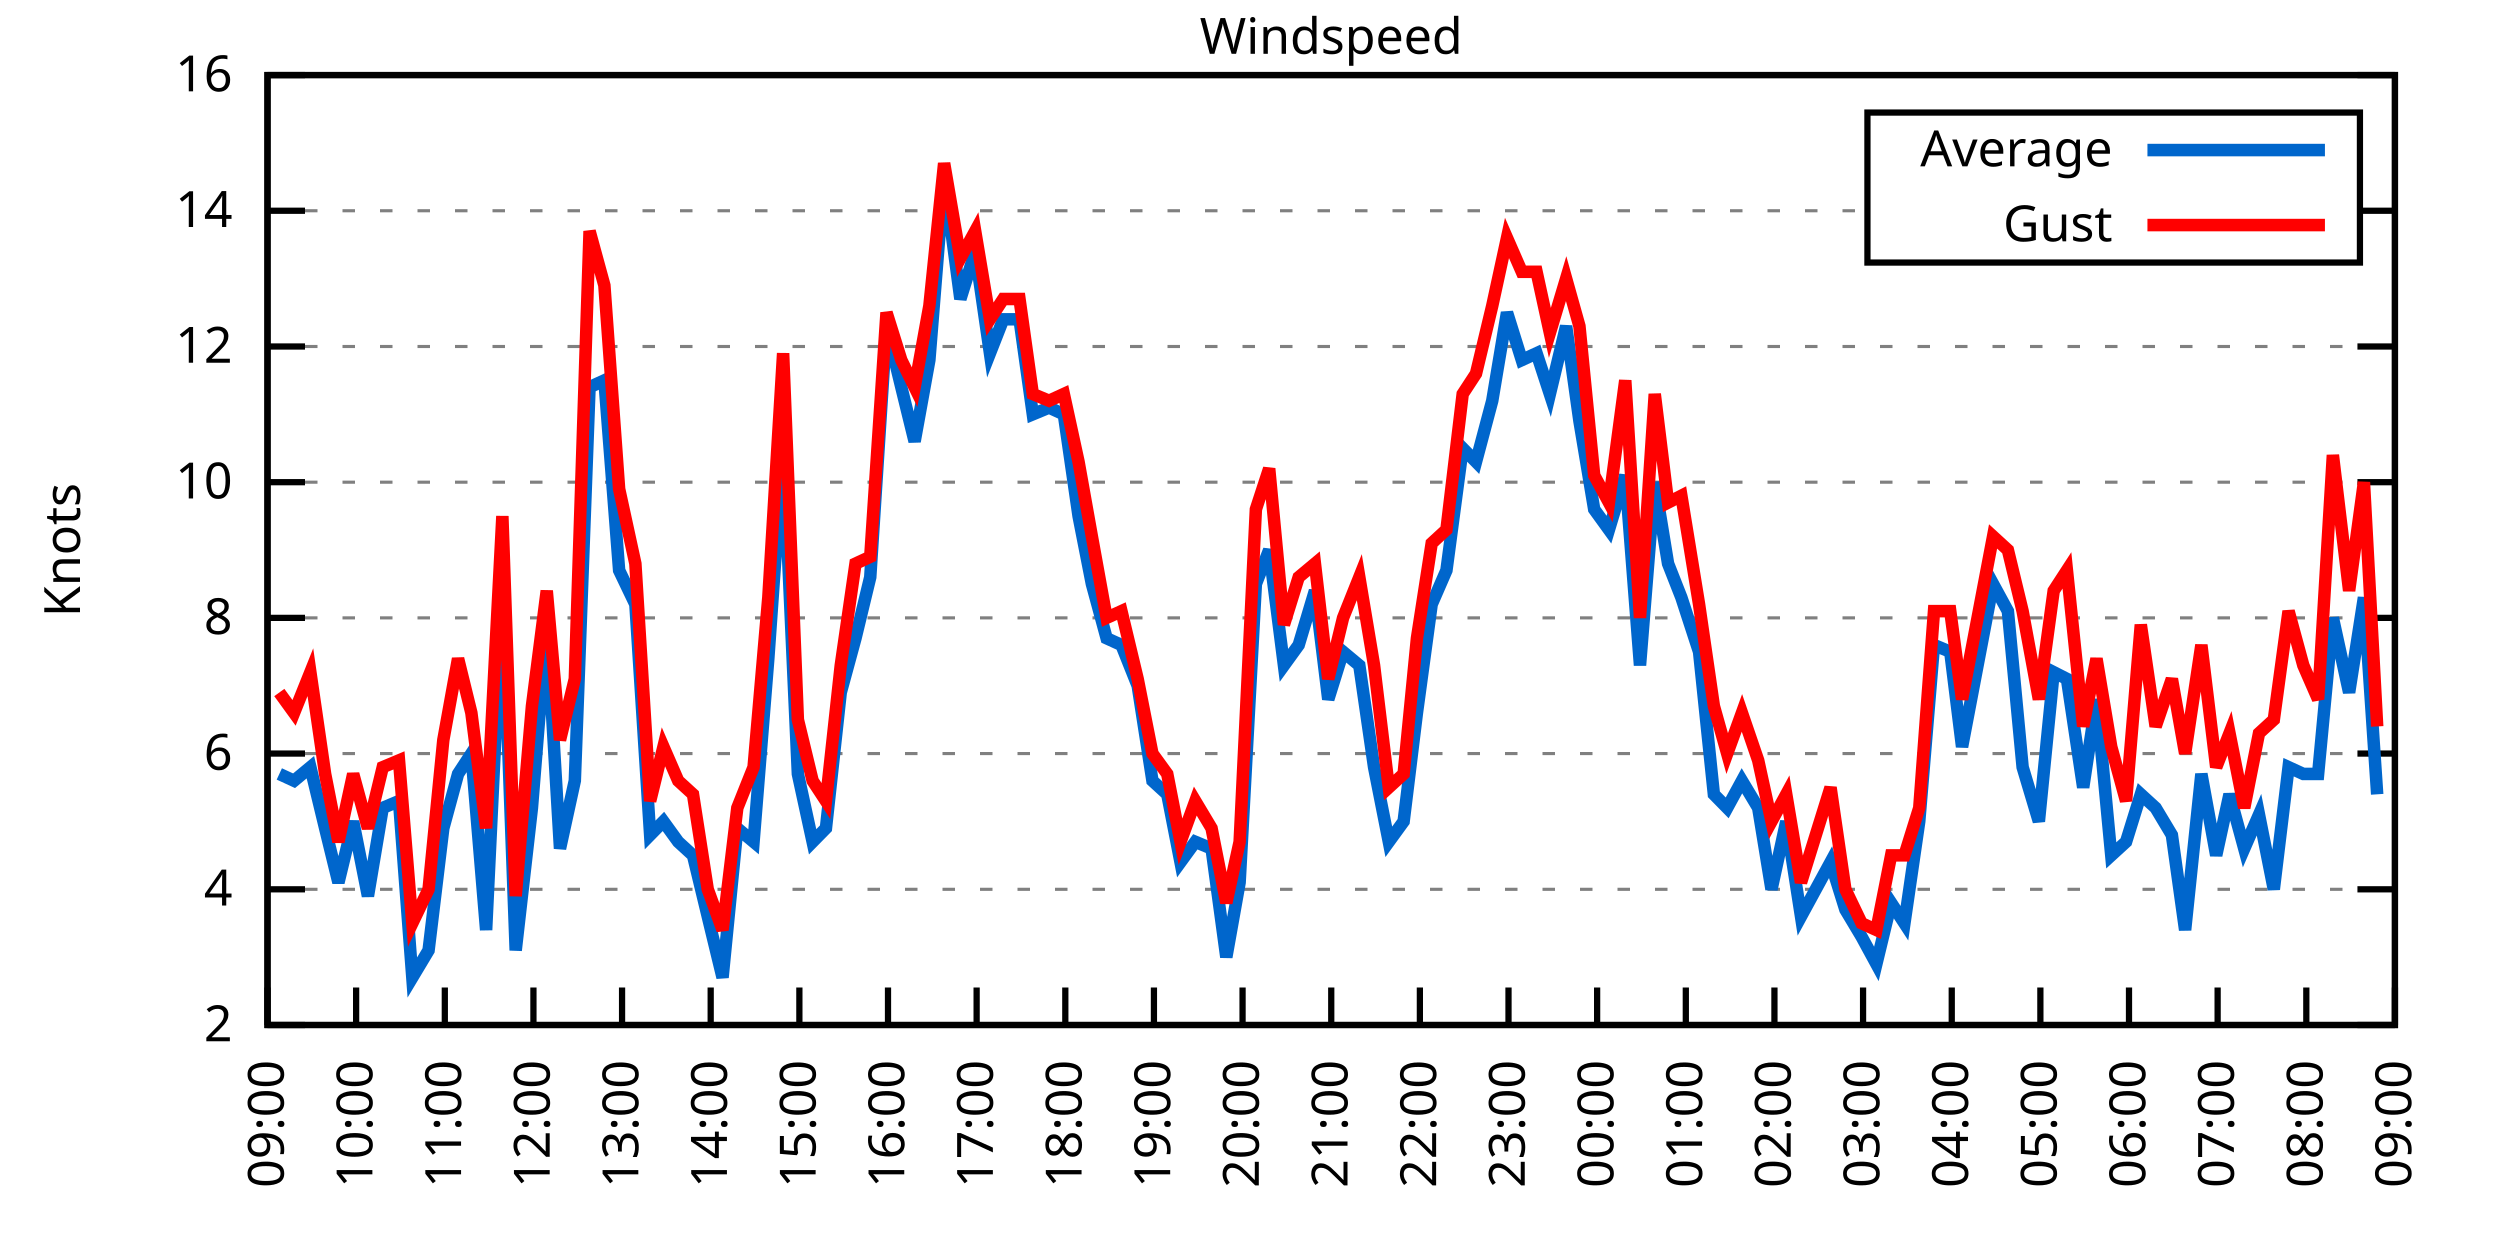
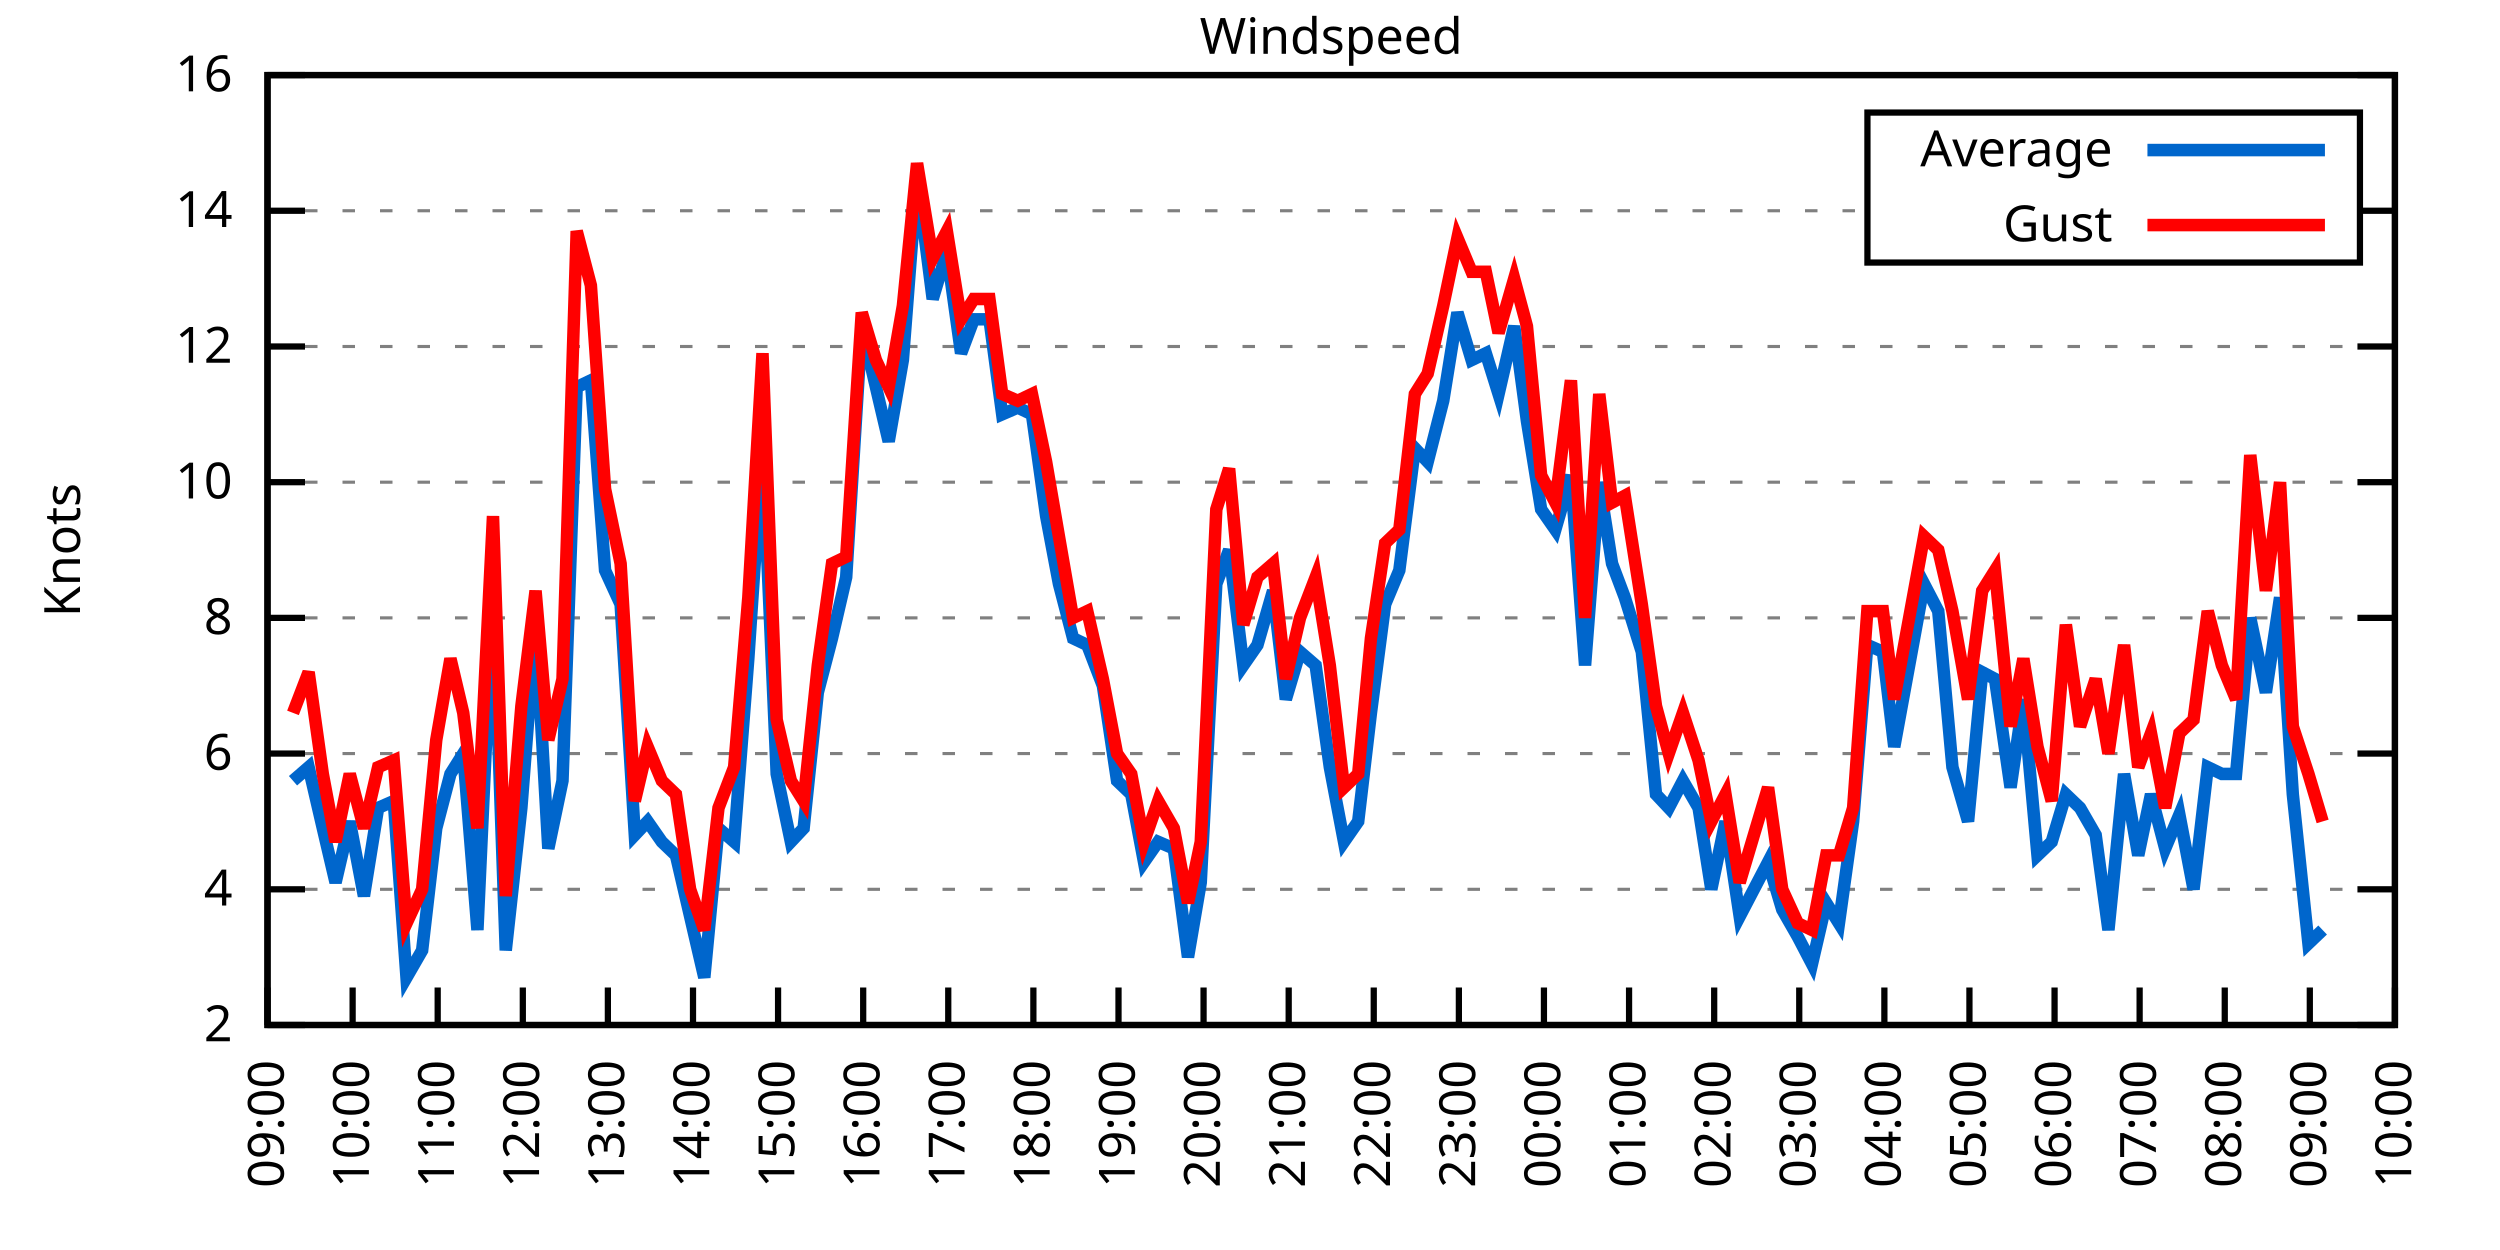
<svg xmlns="http://www.w3.org/2000/svg" xmlns:xlink="http://www.w3.org/1999/xlink" width="400" height="200" viewBox="0 0 400 200">
  <g id="gnuplot_canvas">
    <rect x="0" y="0" width="400" height="200" fill="none" />
    <defs>
      <circle id="gpDot" r="0.5" stroke-width="0.5" stroke="currentColor" />
      <path id="gpPt0" stroke-width="0.333" stroke="currentColor" d="M-1,0 h2 M0,-1 v2" />
      <path id="gpPt1" stroke-width="0.333" stroke="currentColor" d="M-1,-1 L1,1 M1,-1 L-1,1" />
      <path id="gpPt2" stroke-width="0.333" stroke="currentColor" d="M-1,0 L1,0 M0,-1 L0,1 M-1,-1 L1,1 M-1,1 L1,-1" />
      <rect id="gpPt3" stroke-width="0.333" stroke="currentColor" x="-1" y="-1" width="2" height="2" />
      <rect id="gpPt4" stroke-width="0.333" stroke="currentColor" fill="currentColor" x="-1" y="-1" width="2" height="2" />
      <circle id="gpPt5" stroke-width="0.333" stroke="currentColor" cx="0" cy="0" r="1" />
      <use xlink:href="#gpPt5" id="gpPt6" fill="currentColor" stroke="none" />
      <path id="gpPt7" stroke-width="0.333" stroke="currentColor" d="M0,-1.33 L-1.33,0.67 L1.33,0.67 z" />
      <use xlink:href="#gpPt7" id="gpPt8" fill="currentColor" stroke="none" />
      <use xlink:href="#gpPt7" id="gpPt9" stroke="currentColor" transform="rotate(180)" />
      <use xlink:href="#gpPt9" id="gpPt10" fill="currentColor" stroke="none" />
      <use xlink:href="#gpPt3" id="gpPt11" stroke="currentColor" transform="rotate(45)" />
      <use xlink:href="#gpPt11" id="gpPt12" fill="currentColor" stroke="none" />
      <path id="gpPt13" stroke-width="0.333" stroke="currentColor" d="M0,1.330 L1.265,0.411 L0.782,-1.067 L-0.782,-1.076 L-1.265,0.411 z" />
      <use xlink:href="#gpPt13" id="gpPt14" fill="currentColor" stroke="none" />
      <filter id="textbox" filterUnits="objectBoundingBox" x="0" y="0" height="1" width="1">
        <feFlood flood-color="white" flood-opacity="1" result="bgnd" />
        <feComposite in="SourceGraphic" in2="bgnd" operator="atop" />
      </filter>
      <filter id="greybox" filterUnits="objectBoundingBox" x="0" y="0" height="1" width="1">
        <feFlood flood-color="lightgrey" flood-opacity="1" result="grey" />
        <feComposite in="SourceGraphic" in2="grey" operator="atop" />
      </filter>
    </defs>
    <g fill="none" color="white" stroke="currentColor" stroke-width="1.00" stroke-linecap="butt" stroke-linejoin="miter">
</g>
    <g fill="none" color="black" stroke="currentColor" stroke-width="1.00" stroke-linecap="butt" stroke-linejoin="miter">
      <g stroke="none" shape-rendering="crispEdges">
        <polygon fill="rgb(255, 255, 255)" points="42.80,164.00 383.18,164.00 383.18,12.02 42.80,12.02 " />
      </g>
    </g>
    <g fill="none" color="black" stroke="currentColor" stroke-width="1.00" stroke-linecap="butt" stroke-linejoin="miter">
</g>
    <g fill="none" color="black" stroke="black" stroke-width="0.50" stroke-linecap="butt" stroke-linejoin="miter">
</g>
    <g fill="none" color="gray" stroke="currentColor" stroke-width="0.50" stroke-linecap="butt" stroke-linejoin="miter">
      <path stroke="gray" stroke-dasharray="2,4" class="gridline" d="M42.80,164.00 L383.19,164.00  " />
    </g>
    <g fill="none" color="gray" stroke="gray" stroke-width="1.00" stroke-linecap="butt" stroke-linejoin="miter">
</g>
    <g fill="none" color="black" stroke="currentColor" stroke-width="1.00" stroke-linecap="butt" stroke-linejoin="miter">
      <path stroke="black" d="M42.80,164.00 L48.80,164.00 M383.19,164.00 L377.19,164.00  " />
      <g transform="translate(37.20,166.60)" stroke="none" fill="black" font-family="Sans" font-size="8.00" text-anchor="end">
        <text>
          <tspan font-family="Sans"> 2</tspan>
        </text>
      </g>
    </g>
    <g fill="none" color="black" stroke="currentColor" stroke-width="1.00" stroke-linecap="butt" stroke-linejoin="miter">
</g>
    <g fill="none" color="black" stroke="black" stroke-width="0.50" stroke-linecap="butt" stroke-linejoin="miter">
</g>
    <g fill="none" color="gray" stroke="currentColor" stroke-width="0.50" stroke-linecap="butt" stroke-linejoin="miter">
      <path stroke="gray" stroke-dasharray="2,4" class="gridline" d="M42.80,142.29 L383.19,142.29  " />
    </g>
    <g fill="none" color="gray" stroke="gray" stroke-width="1.00" stroke-linecap="butt" stroke-linejoin="miter">
</g>
    <g fill="none" color="black" stroke="currentColor" stroke-width="1.00" stroke-linecap="butt" stroke-linejoin="miter">
      <path stroke="black" d="M42.80,142.29 L48.80,142.29 M383.19,142.29 L377.19,142.29  " />
      <g transform="translate(37.20,144.89)" stroke="none" fill="black" font-family="Sans" font-size="8.00" text-anchor="end">
        <text>
          <tspan font-family="Sans"> 4</tspan>
        </text>
      </g>
    </g>
    <g fill="none" color="black" stroke="currentColor" stroke-width="1.00" stroke-linecap="butt" stroke-linejoin="miter">
</g>
    <g fill="none" color="black" stroke="black" stroke-width="0.50" stroke-linecap="butt" stroke-linejoin="miter">
</g>
    <g fill="none" color="gray" stroke="currentColor" stroke-width="0.50" stroke-linecap="butt" stroke-linejoin="miter">
      <path stroke="gray" stroke-dasharray="2,4" class="gridline" d="M42.80,120.57 L383.19,120.57  " />
    </g>
    <g fill="none" color="gray" stroke="gray" stroke-width="1.00" stroke-linecap="butt" stroke-linejoin="miter">
</g>
    <g fill="none" color="black" stroke="currentColor" stroke-width="1.00" stroke-linecap="butt" stroke-linejoin="miter">
      <path stroke="black" d="M42.80,120.57 L48.80,120.57 M383.19,120.57 L377.19,120.57  " />
      <g transform="translate(37.20,123.17)" stroke="none" fill="black" font-family="Sans" font-size="8.00" text-anchor="end">
        <text>
          <tspan font-family="Sans"> 6</tspan>
        </text>
      </g>
    </g>
    <g fill="none" color="black" stroke="currentColor" stroke-width="1.00" stroke-linecap="butt" stroke-linejoin="miter">
</g>
    <g fill="none" color="black" stroke="black" stroke-width="0.50" stroke-linecap="butt" stroke-linejoin="miter">
</g>
    <g fill="none" color="gray" stroke="currentColor" stroke-width="0.50" stroke-linecap="butt" stroke-linejoin="miter">
      <path stroke="gray" stroke-dasharray="2,4" class="gridline" d="M42.80,98.86 L383.19,98.86  " />
    </g>
    <g fill="none" color="gray" stroke="gray" stroke-width="1.00" stroke-linecap="butt" stroke-linejoin="miter">
</g>
    <g fill="none" color="black" stroke="currentColor" stroke-width="1.00" stroke-linecap="butt" stroke-linejoin="miter">
      <path stroke="black" d="M42.80,98.86 L48.80,98.86 M383.19,98.86 L377.19,98.86  " />
      <g transform="translate(37.20,101.46)" stroke="none" fill="black" font-family="Sans" font-size="8.00" text-anchor="end">
        <text>
          <tspan font-family="Sans"> 8</tspan>
        </text>
      </g>
    </g>
    <g fill="none" color="black" stroke="currentColor" stroke-width="1.00" stroke-linecap="butt" stroke-linejoin="miter">
</g>
    <g fill="none" color="black" stroke="black" stroke-width="0.50" stroke-linecap="butt" stroke-linejoin="miter">
</g>
    <g fill="none" color="gray" stroke="currentColor" stroke-width="0.50" stroke-linecap="butt" stroke-linejoin="miter">
      <path stroke="gray" stroke-dasharray="2,4" class="gridline" d="M42.80,77.15 L383.19,77.15  " />
    </g>
    <g fill="none" color="gray" stroke="gray" stroke-width="1.00" stroke-linecap="butt" stroke-linejoin="miter">
</g>
    <g fill="none" color="black" stroke="currentColor" stroke-width="1.00" stroke-linecap="butt" stroke-linejoin="miter">
      <path stroke="black" d="M42.80,77.15 L48.80,77.15 M383.19,77.15 L377.19,77.15  " />
      <g transform="translate(37.20,79.75)" stroke="none" fill="black" font-family="Sans" font-size="8.00" text-anchor="end">
        <text>
          <tspan font-family="Sans"> 10</tspan>
        </text>
      </g>
    </g>
    <g fill="none" color="black" stroke="currentColor" stroke-width="1.00" stroke-linecap="butt" stroke-linejoin="miter">
</g>
    <g fill="none" color="black" stroke="black" stroke-width="0.50" stroke-linecap="butt" stroke-linejoin="miter">
</g>
    <g fill="none" color="gray" stroke="currentColor" stroke-width="0.50" stroke-linecap="butt" stroke-linejoin="miter">
      <path stroke="gray" stroke-dasharray="2,4" class="gridline" d="M42.80,55.44 L383.19,55.44  " />
    </g>
    <g fill="none" color="gray" stroke="gray" stroke-width="1.00" stroke-linecap="butt" stroke-linejoin="miter">
</g>
    <g fill="none" color="black" stroke="currentColor" stroke-width="1.00" stroke-linecap="butt" stroke-linejoin="miter">
      <path stroke="black" d="M42.80,55.44 L48.80,55.44 M383.19,55.44 L377.19,55.44  " />
      <g transform="translate(37.20,58.04)" stroke="none" fill="black" font-family="Sans" font-size="8.00" text-anchor="end">
        <text>
          <tspan font-family="Sans"> 12</tspan>
        </text>
      </g>
    </g>
    <g fill="none" color="black" stroke="currentColor" stroke-width="1.00" stroke-linecap="butt" stroke-linejoin="miter">
</g>
    <g fill="none" color="black" stroke="black" stroke-width="0.50" stroke-linecap="butt" stroke-linejoin="miter">
</g>
    <g fill="none" color="gray" stroke="currentColor" stroke-width="0.50" stroke-linecap="butt" stroke-linejoin="miter">
      <path stroke="gray" stroke-dasharray="2,4" class="gridline" d="M42.80,33.72 L298.79,33.72 M377.59,33.72 L383.19,33.72  " />
    </g>
    <g fill="none" color="gray" stroke="gray" stroke-width="1.00" stroke-linecap="butt" stroke-linejoin="miter">
</g>
    <g fill="none" color="black" stroke="currentColor" stroke-width="1.00" stroke-linecap="butt" stroke-linejoin="miter">
      <path stroke="black" d="M42.80,33.72 L48.80,33.72 M383.19,33.72 L377.19,33.72  " />
      <g transform="translate(37.20,36.32)" stroke="none" fill="black" font-family="Sans" font-size="8.00" text-anchor="end">
        <text>
          <tspan font-family="Sans"> 14</tspan>
        </text>
      </g>
    </g>
    <g fill="none" color="black" stroke="currentColor" stroke-width="1.00" stroke-linecap="butt" stroke-linejoin="miter">
</g>
    <g fill="none" color="black" stroke="black" stroke-width="0.50" stroke-linecap="butt" stroke-linejoin="miter">
</g>
    <g fill="none" color="gray" stroke="currentColor" stroke-width="0.50" stroke-linecap="butt" stroke-linejoin="miter">
      <path stroke="gray" stroke-dasharray="2,4" class="gridline" d="M42.80,12.01 L383.19,12.01  " />
    </g>
    <g fill="none" color="gray" stroke="gray" stroke-width="1.00" stroke-linecap="butt" stroke-linejoin="miter">
</g>
    <g fill="none" color="black" stroke="currentColor" stroke-width="1.00" stroke-linecap="butt" stroke-linejoin="miter">
      <path stroke="black" d="M42.80,12.01 L48.80,12.01 M383.19,12.01 L377.19,12.01  " />
      <g transform="translate(37.20,14.61)" stroke="none" fill="black" font-family="Sans" font-size="8.00" text-anchor="end">
        <text>
          <tspan font-family="Sans"> 16</tspan>
        </text>
      </g>
    </g>
    <g fill="none" color="black" stroke="currentColor" stroke-width="1.00" stroke-linecap="butt" stroke-linejoin="miter">
      <path stroke="black" d="M42.80,164.00 L42.80,158.00  " />
      <g transform="translate(45.40,169.60) rotate(270.00)" stroke="none" fill="black" font-family="Sans" font-size="8.00" text-anchor="end">
        <text>
          <tspan font-family="Sans">09:00</tspan>
        </text>
      </g>
    </g>
    <g fill="none" color="black" stroke="currentColor" stroke-width="1.00" stroke-linecap="butt" stroke-linejoin="miter">
-       <path stroke="black" d="M56.98,164.00 L56.98,158.00  " />
-       <g transform="translate(59.58,169.60) rotate(270.00)" stroke="none" fill="black" font-family="Sans" font-size="8.00" text-anchor="end">
+       <path stroke="black" d="M56.42,164.00 L56.42,158.00  " />
+       <g transform="translate(59.02,169.60) rotate(270.00)" stroke="none" fill="black" font-family="Sans" font-size="8.00" text-anchor="end">
        <text>
          <tspan font-family="Sans">10:00</tspan>
        </text>
      </g>
    </g>
    <g fill="none" color="black" stroke="currentColor" stroke-width="1.00" stroke-linecap="butt" stroke-linejoin="miter">
-       <path stroke="black" d="M71.17,164.00 L71.17,158.00  " />
-       <g transform="translate(73.77,169.60) rotate(270.00)" stroke="none" fill="black" font-family="Sans" font-size="8.00" text-anchor="end">
+       <path stroke="black" d="M70.03,164.00 L70.03,158.00  " />
+       <g transform="translate(72.63,169.60) rotate(270.00)" stroke="none" fill="black" font-family="Sans" font-size="8.00" text-anchor="end">
        <text>
          <tspan font-family="Sans">11:00</tspan>
        </text>
      </g>
    </g>
    <g fill="none" color="black" stroke="currentColor" stroke-width="1.00" stroke-linecap="butt" stroke-linejoin="miter">
-       <path stroke="black" d="M85.35,164.00 L85.35,158.00  " />
-       <g transform="translate(87.95,169.60) rotate(270.00)" stroke="none" fill="black" font-family="Sans" font-size="8.00" text-anchor="end">
+       <path stroke="black" d="M83.65,164.00 L83.65,158.00  " />
+       <g transform="translate(86.25,169.60) rotate(270.00)" stroke="none" fill="black" font-family="Sans" font-size="8.00" text-anchor="end">
        <text>
          <tspan font-family="Sans">12:00</tspan>
        </text>
      </g>
    </g>
    <g fill="none" color="black" stroke="currentColor" stroke-width="1.00" stroke-linecap="butt" stroke-linejoin="miter">
-       <path stroke="black" d="M99.53,164.00 L99.53,158.00  " />
-       <g transform="translate(102.13,169.60) rotate(270.00)" stroke="none" fill="black" font-family="Sans" font-size="8.00" text-anchor="end">
+       <path stroke="black" d="M97.26,164.00 L97.26,158.00  " />
+       <g transform="translate(99.86,169.60) rotate(270.00)" stroke="none" fill="black" font-family="Sans" font-size="8.00" text-anchor="end">
        <text>
          <tspan font-family="Sans">13:00</tspan>
        </text>
      </g>
    </g>
    <g fill="none" color="black" stroke="currentColor" stroke-width="1.00" stroke-linecap="butt" stroke-linejoin="miter">
-       <path stroke="black" d="M113.71,164.00 L113.71,158.00  " />
-       <g transform="translate(116.31,169.60) rotate(270.00)" stroke="none" fill="black" font-family="Sans" font-size="8.00" text-anchor="end">
+       <path stroke="black" d="M110.88,164.00 L110.88,158.00  " />
+       <g transform="translate(113.48,169.60) rotate(270.00)" stroke="none" fill="black" font-family="Sans" font-size="8.00" text-anchor="end">
        <text>
          <tspan font-family="Sans">14:00</tspan>
        </text>
      </g>
    </g>
    <g fill="none" color="black" stroke="currentColor" stroke-width="1.00" stroke-linecap="butt" stroke-linejoin="miter">
-       <path stroke="black" d="M127.90,164.00 L127.90,158.00  " />
-       <g transform="translate(130.50,169.60) rotate(270.00)" stroke="none" fill="black" font-family="Sans" font-size="8.00" text-anchor="end">
+       <path stroke="black" d="M124.49,164.00 L124.49,158.00  " />
+       <g transform="translate(127.09,169.60) rotate(270.00)" stroke="none" fill="black" font-family="Sans" font-size="8.00" text-anchor="end">
        <text>
          <tspan font-family="Sans">15:00</tspan>
        </text>
      </g>
    </g>
    <g fill="none" color="black" stroke="currentColor" stroke-width="1.00" stroke-linecap="butt" stroke-linejoin="miter">
-       <path stroke="black" d="M142.08,164.00 L142.08,158.00  " />
-       <g transform="translate(144.68,169.60) rotate(270.00)" stroke="none" fill="black" font-family="Sans" font-size="8.00" text-anchor="end">
+       <path stroke="black" d="M138.11,164.00 L138.11,158.00  " />
+       <g transform="translate(140.71,169.60) rotate(270.00)" stroke="none" fill="black" font-family="Sans" font-size="8.00" text-anchor="end">
        <text>
          <tspan font-family="Sans">16:00</tspan>
        </text>
      </g>
    </g>
    <g fill="none" color="black" stroke="currentColor" stroke-width="1.00" stroke-linecap="butt" stroke-linejoin="miter">
-       <path stroke="black" d="M156.26,164.00 L156.26,158.00  " />
-       <g transform="translate(158.86,169.60) rotate(270.00)" stroke="none" fill="black" font-family="Sans" font-size="8.00" text-anchor="end">
+       <path stroke="black" d="M151.72,164.00 L151.72,158.00  " />
+       <g transform="translate(154.32,169.60) rotate(270.00)" stroke="none" fill="black" font-family="Sans" font-size="8.00" text-anchor="end">
        <text>
          <tspan font-family="Sans">17:00</tspan>
        </text>
      </g>
    </g>
    <g fill="none" color="black" stroke="currentColor" stroke-width="1.00" stroke-linecap="butt" stroke-linejoin="miter">
-       <path stroke="black" d="M170.45,164.00 L170.45,158.00  " />
-       <g transform="translate(173.05,169.60) rotate(270.00)" stroke="none" fill="black" font-family="Sans" font-size="8.00" text-anchor="end">
+       <path stroke="black" d="M165.34,164.00 L165.34,158.00  " />
+       <g transform="translate(167.94,169.60) rotate(270.00)" stroke="none" fill="black" font-family="Sans" font-size="8.00" text-anchor="end">
        <text>
          <tspan font-family="Sans">18:00</tspan>
        </text>
      </g>
    </g>
    <g fill="none" color="black" stroke="currentColor" stroke-width="1.00" stroke-linecap="butt" stroke-linejoin="miter">
-       <path stroke="black" d="M184.63,164.00 L184.63,158.00  " />
-       <g transform="translate(187.23,169.60) rotate(270.00)" stroke="none" fill="black" font-family="Sans" font-size="8.00" text-anchor="end">
+       <path stroke="black" d="M178.96,164.00 L178.96,158.00  " />
+       <g transform="translate(181.56,169.60) rotate(270.00)" stroke="none" fill="black" font-family="Sans" font-size="8.00" text-anchor="end">
        <text>
          <tspan font-family="Sans">19:00</tspan>
        </text>
      </g>
    </g>
    <g fill="none" color="black" stroke="currentColor" stroke-width="1.00" stroke-linecap="butt" stroke-linejoin="miter">
-       <path stroke="black" d="M198.81,164.00 L198.81,158.00  " />
-       <g transform="translate(201.41,169.60) rotate(270.00)" stroke="none" fill="black" font-family="Sans" font-size="8.00" text-anchor="end">
+       <path stroke="black" d="M192.57,164.00 L192.57,158.00  " />
+       <g transform="translate(195.17,169.60) rotate(270.00)" stroke="none" fill="black" font-family="Sans" font-size="8.00" text-anchor="end">
        <text>
          <tspan font-family="Sans">20:00</tspan>
        </text>
      </g>
    </g>
    <g fill="none" color="black" stroke="currentColor" stroke-width="1.00" stroke-linecap="butt" stroke-linejoin="miter">
-       <path stroke="black" d="M213.00,164.00 L213.00,158.00  " />
-       <g transform="translate(215.60,169.60) rotate(270.00)" stroke="none" fill="black" font-family="Sans" font-size="8.00" text-anchor="end">
+       <path stroke="black" d="M206.19,164.00 L206.19,158.00  " />
+       <g transform="translate(208.79,169.60) rotate(270.00)" stroke="none" fill="black" font-family="Sans" font-size="8.00" text-anchor="end">
        <text>
          <tspan font-family="Sans">21:00</tspan>
        </text>
      </g>
    </g>
    <g fill="none" color="black" stroke="currentColor" stroke-width="1.00" stroke-linecap="butt" stroke-linejoin="miter">
-       <path stroke="black" d="M227.18,164.00 L227.18,158.00  " />
-       <g transform="translate(229.78,169.60) rotate(270.00)" stroke="none" fill="black" font-family="Sans" font-size="8.00" text-anchor="end">
+       <path stroke="black" d="M219.80,164.00 L219.80,158.00  " />
+       <g transform="translate(222.40,169.60) rotate(270.00)" stroke="none" fill="black" font-family="Sans" font-size="8.00" text-anchor="end">
        <text>
          <tspan font-family="Sans">22:00</tspan>
        </text>
      </g>
    </g>
    <g fill="none" color="black" stroke="currentColor" stroke-width="1.00" stroke-linecap="butt" stroke-linejoin="miter">
-       <path stroke="black" d="M241.36,164.00 L241.36,158.00  " />
-       <g transform="translate(243.96,169.60) rotate(270.00)" stroke="none" fill="black" font-family="Sans" font-size="8.00" text-anchor="end">
+       <path stroke="black" d="M233.42,164.00 L233.42,158.00  " />
+       <g transform="translate(236.02,169.60) rotate(270.00)" stroke="none" fill="black" font-family="Sans" font-size="8.00" text-anchor="end">
        <text>
          <tspan font-family="Sans">23:00</tspan>
        </text>
      </g>
    </g>
    <g fill="none" color="black" stroke="currentColor" stroke-width="1.00" stroke-linecap="butt" stroke-linejoin="miter">
-       <path stroke="black" d="M255.54,164.00 L255.54,158.00  " />
-       <g transform="translate(258.14,169.60) rotate(270.00)" stroke="none" fill="black" font-family="Sans" font-size="8.00" text-anchor="end">
+       <path stroke="black" d="M247.03,164.00 L247.03,158.00  " />
+       <g transform="translate(249.63,169.60) rotate(270.00)" stroke="none" fill="black" font-family="Sans" font-size="8.00" text-anchor="end">
        <text>
          <tspan font-family="Sans">00:00</tspan>
        </text>
      </g>
    </g>
    <g fill="none" color="black" stroke="currentColor" stroke-width="1.00" stroke-linecap="butt" stroke-linejoin="miter">
-       <path stroke="black" d="M269.73,164.00 L269.73,158.00  " />
-       <g transform="translate(272.33,169.60) rotate(270.00)" stroke="none" fill="black" font-family="Sans" font-size="8.00" text-anchor="end">
+       <path stroke="black" d="M260.65,164.00 L260.65,158.00  " />
+       <g transform="translate(263.25,169.60) rotate(270.00)" stroke="none" fill="black" font-family="Sans" font-size="8.00" text-anchor="end">
        <text>
          <tspan font-family="Sans">01:00</tspan>
        </text>
      </g>
    </g>
    <g fill="none" color="black" stroke="currentColor" stroke-width="1.00" stroke-linecap="butt" stroke-linejoin="miter">
-       <path stroke="black" d="M283.91,164.00 L283.91,158.00  " />
-       <g transform="translate(286.51,169.60) rotate(270.00)" stroke="none" fill="black" font-family="Sans" font-size="8.00" text-anchor="end">
+       <path stroke="black" d="M274.27,164.00 L274.27,158.00  " />
+       <g transform="translate(276.87,169.60) rotate(270.00)" stroke="none" fill="black" font-family="Sans" font-size="8.00" text-anchor="end">
        <text>
          <tspan font-family="Sans">02:00</tspan>
        </text>
      </g>
    </g>
    <g fill="none" color="black" stroke="currentColor" stroke-width="1.00" stroke-linecap="butt" stroke-linejoin="miter">
-       <path stroke="black" d="M298.09,164.00 L298.09,158.00  " />
-       <g transform="translate(300.69,169.60) rotate(270.00)" stroke="none" fill="black" font-family="Sans" font-size="8.00" text-anchor="end">
+       <path stroke="black" d="M287.88,164.00 L287.88,158.00  " />
+       <g transform="translate(290.48,169.60) rotate(270.00)" stroke="none" fill="black" font-family="Sans" font-size="8.00" text-anchor="end">
        <text>
          <tspan font-family="Sans">03:00</tspan>
        </text>
      </g>
    </g>
    <g fill="none" color="black" stroke="currentColor" stroke-width="1.00" stroke-linecap="butt" stroke-linejoin="miter">
-       <path stroke="black" d="M312.28,164.00 L312.28,158.00  " />
-       <g transform="translate(314.88,169.60) rotate(270.00)" stroke="none" fill="black" font-family="Sans" font-size="8.00" text-anchor="end">
+       <path stroke="black" d="M301.50,164.00 L301.50,158.00  " />
+       <g transform="translate(304.10,169.60) rotate(270.00)" stroke="none" fill="black" font-family="Sans" font-size="8.00" text-anchor="end">
        <text>
          <tspan font-family="Sans">04:00</tspan>
        </text>
      </g>
    </g>
    <g fill="none" color="black" stroke="currentColor" stroke-width="1.00" stroke-linecap="butt" stroke-linejoin="miter">
-       <path stroke="black" d="M326.46,164.00 L326.46,158.00  " />
-       <g transform="translate(329.06,169.60) rotate(270.00)" stroke="none" fill="black" font-family="Sans" font-size="8.00" text-anchor="end">
+       <path stroke="black" d="M315.11,164.00 L315.11,158.00  " />
+       <g transform="translate(317.71,169.60) rotate(270.00)" stroke="none" fill="black" font-family="Sans" font-size="8.00" text-anchor="end">
        <text>
          <tspan font-family="Sans">05:00</tspan>
        </text>
      </g>
    </g>
    <g fill="none" color="black" stroke="currentColor" stroke-width="1.00" stroke-linecap="butt" stroke-linejoin="miter">
-       <path stroke="black" d="M340.64,164.00 L340.64,158.00  " />
-       <g transform="translate(343.24,169.60) rotate(270.00)" stroke="none" fill="black" font-family="Sans" font-size="8.00" text-anchor="end">
+       <path stroke="black" d="M328.73,164.00 L328.73,158.00  " />
+       <g transform="translate(331.33,169.60) rotate(270.00)" stroke="none" fill="black" font-family="Sans" font-size="8.00" text-anchor="end">
        <text>
          <tspan font-family="Sans">06:00</tspan>
        </text>
      </g>
    </g>
    <g fill="none" color="black" stroke="currentColor" stroke-width="1.00" stroke-linecap="butt" stroke-linejoin="miter">
-       <path stroke="black" d="M354.82,164.00 L354.82,158.00  " />
-       <g transform="translate(357.42,169.60) rotate(270.00)" stroke="none" fill="black" font-family="Sans" font-size="8.00" text-anchor="end">
+       <path stroke="black" d="M342.34,164.00 L342.34,158.00  " />
+       <g transform="translate(344.94,169.60) rotate(270.00)" stroke="none" fill="black" font-family="Sans" font-size="8.00" text-anchor="end">
        <text>
          <tspan font-family="Sans">07:00</tspan>
        </text>
      </g>
    </g>
    <g fill="none" color="black" stroke="currentColor" stroke-width="1.00" stroke-linecap="butt" stroke-linejoin="miter">
-       <path stroke="black" d="M369.01,164.00 L369.01,158.00  " />
-       <g transform="translate(371.61,169.60) rotate(270.00)" stroke="none" fill="black" font-family="Sans" font-size="8.00" text-anchor="end">
+       <path stroke="black" d="M355.96,164.00 L355.96,158.00  " />
+       <g transform="translate(358.56,169.60) rotate(270.00)" stroke="none" fill="black" font-family="Sans" font-size="8.00" text-anchor="end">
        <text>
          <tspan font-family="Sans">08:00</tspan>
+         </text>
+       </g>
+     </g>
+     <g fill="none" color="black" stroke="currentColor" stroke-width="1.00" stroke-linecap="butt" stroke-linejoin="miter">
+       <path stroke="black" d="M369.57,164.00 L369.57,158.00  " />
+       <g transform="translate(372.17,169.60) rotate(270.00)" stroke="none" fill="black" font-family="Sans" font-size="8.00" text-anchor="end">
+         <text>
+           <tspan font-family="Sans">09:00</tspan>
        </text>
      </g>
    </g>
    <g fill="none" color="black" stroke="currentColor" stroke-width="1.00" stroke-linecap="butt" stroke-linejoin="miter">
      <path stroke="black" d="M383.19,164.00 L383.19,158.00  " />
      <g transform="translate(385.79,169.60) rotate(270.00)" stroke="none" fill="black" font-family="Sans" font-size="8.00" text-anchor="end">
        <text>
-           <tspan font-family="Sans">09:00</tspan>
+           <tspan font-family="Sans">10:00</tspan>
        </text>
      </g>
    </g>
    <g fill="none" color="black" stroke="currentColor" stroke-width="1.00" stroke-linecap="butt" stroke-linejoin="miter">
</g>
    <g fill="none" color="black" stroke="currentColor" stroke-width="1.00" stroke-linecap="butt" stroke-linejoin="miter">
      <path stroke="black" d="M42.80,12.01 L42.80,164.00 L383.19,164.00 L383.19,12.01 L42.80,12.01 Z  " />
    </g>
    <g fill="none" color="black" stroke="currentColor" stroke-width="1.00" stroke-linecap="butt" stroke-linejoin="miter">
</g>
    <g fill="none" color="black" stroke="currentColor" stroke-width="1.00" stroke-linecap="butt" stroke-linejoin="miter">
      <path stroke="black" d="M298.79,42.01 L298.79,18.01 L377.59,18.01 L377.59,42.01 L298.79,42.01 Z  " />
    </g>
    <g id="Windspeed_plot_1">
      <g fill="none" color="white" stroke="black" stroke-width="2.00" stroke-linecap="butt" stroke-linejoin="miter">
</g>
      <g fill="none" color="black" stroke="currentColor" stroke-width="2.00" stroke-linecap="butt" stroke-linejoin="miter">
        <g transform="translate(337.99,26.61)" stroke="none" fill="black" font-family="Sans" font-size="8.00" text-anchor="end">
          <text>
            <tspan font-family="Sans">Average</tspan>
          </text>
        </g>
      </g>
      <g fill="none" color="black" stroke="currentColor" stroke-width="2.00" stroke-linecap="butt" stroke-linejoin="miter">
-         <path stroke="rgb(  0, 102, 204)" d="M343.59,24.01 L371.99,24.01 M44.69,123.83 L47.05,124.92 L49.66,122.75 L52.02,132.52 L54.15,141.20 L56.51,131.43   L58.87,143.37 L61.24,129.26 L63.84,128.17 L65.97,156.40 L68.57,152.06 L70.93,132.52 L73.29,123.83 L75.42,120.57   L77.78,148.80 L80.38,94.52 L82.51,152.06 L85.11,129.26 L87.48,99.95 L89.60,135.77 L91.97,124.92 L94.33,61.95   L96.70,60.86 L99.06,91.26 L101.66,96.69 L104.02,133.60 L106.15,131.43 L108.51,134.69 L110.88,136.86 L113.24,146.63   L115.61,156.40 L117.97,132.52 L120.57,134.69 L122.93,105.38 L125.30,71.72 L127.66,123.83 L130.02,134.69 L132.15,132.52   L134.52,110.80 L136.88,102.12 L139.24,92.35 L141.84,52.18 L144.21,61.95 L146.34,70.63 L148.70,57.61 L151.06,28.29   L153.66,47.84 L156.03,40.24 L158.39,56.52 L160.52,51.09 L163.12,51.09 L165.25,66.29 L167.85,65.21 L170.21,66.29   L172.57,82.58 L174.70,93.43 L177.06,102.12 L179.43,103.20 L182.03,109.72 L184.39,124.92 L186.76,127.09 L188.88,137.94   L191.25,134.69 L193.85,135.77 L196.21,153.14 L198.34,141.20 L200.94,93.43 L203.07,88.00 L205.43,106.46 L207.79,103.20   L210.39,94.52 L212.52,111.89 L214.89,104.29 L217.49,106.46 L219.85,122.75 L222.21,134.69 L224.58,131.43 L226.71,114.06   L229.07,96.69 L231.43,91.26 L234.03,71.72 L236.16,73.89 L238.76,64.12 L241.12,50.01 L243.49,57.61 L245.85,56.52   L247.98,63.04 L250.58,52.18 L252.71,67.38 L255.07,81.49 L257.43,84.75 L260.04,76.06 L262.40,106.46 L264.76,77.15   L266.89,90.18 L269.02,95.60 L271.85,104.29 L274.22,127.09 L276.35,129.26 L278.71,124.92 L281.31,129.26 L283.44,142.29   L285.80,131.43 L288.16,146.63 L292.89,137.94 L295.26,145.54 L297.86,149.89 L300.22,154.23 L302.58,144.46 L304.71,147.72   L307.08,131.43 L309.44,103.20 L312.04,104.29 L313.93,119.49 L318.89,93.43 L321.26,97.78 L323.62,122.75 L326.22,131.43   L328.59,107.55 L330.71,108.63 L333.31,126.00 L335.44,111.89 L337.80,136.86 L340.17,134.69 L342.53,127.09 L344.90,129.26   L347.50,133.60 L349.62,148.80 L352.22,123.83 L354.59,136.86 L356.72,127.09 L359.08,135.77 L361.44,130.35 L363.81,142.29   L366.17,122.75 L368.53,123.83 L370.90,123.83 L373.26,98.86 L375.86,110.80 L378.23,95.60 L380.35,127.09  " />
+         <path stroke="rgb(  0, 102, 204)" d="M343.59,24.01 L371.99,24.01 M46.88,124.92 L49.38,122.75 L51.65,132.52 L53.69,141.20 L55.96,131.43 L58.23,143.37   L60.50,129.26 L63.00,128.17 L65.04,156.40 L67.54,152.06 L69.80,132.52 L72.07,123.83 L74.12,120.57 L76.39,148.80   L78.88,94.52 L80.92,152.06 L83.42,129.26 L85.69,99.95 L87.73,135.77 L90.00,124.92 L92.27,61.95 L94.54,60.86   L96.81,91.26 L99.30,96.69 L101.57,133.60 L103.62,131.43 L105.89,134.69 L108.15,136.86 L110.42,146.63 L112.69,156.40   L114.96,132.52 L117.46,134.69 L119.73,105.38 L122.00,71.72 L124.27,123.83 L126.54,134.69 L128.58,132.52 L130.85,110.80   L133.12,102.12 L135.39,92.35 L137.88,52.18 L140.15,61.95 L142.19,70.63 L144.46,57.61 L146.73,28.29 L149.23,47.84   L151.50,40.24 L153.77,56.52 L155.81,51.09 L158.31,51.09 L160.35,66.29 L162.84,65.21 L165.11,66.29 L167.38,82.58   L169.43,93.43 L171.69,102.12 L173.96,103.20 L176.46,109.72 L178.73,124.92 L181.00,127.09 L183.04,137.94 L185.31,134.69   L187.81,135.77 L190.08,153.14 L192.12,141.20 L194.61,93.43 L196.66,88.00 L198.93,106.46 L201.19,103.20 L203.69,94.52   L205.73,111.89 L208.00,104.29 L210.50,106.46 L212.77,122.75 L215.04,134.69 L217.31,131.43 L219.35,114.06 L221.62,96.69   L223.89,91.26 L226.38,71.72 L228.43,73.89 L230.92,64.12 L233.19,50.01 L235.46,57.61 L237.73,56.52 L239.77,63.04   L242.27,52.18 L244.31,67.38 L246.58,81.49 L248.85,84.75 L251.35,76.06 L253.61,106.46 L255.88,77.15 L257.93,90.18   L259.97,95.60 L262.69,104.29 L264.96,127.09 L267.00,129.26 L269.27,124.92 L271.77,129.26 L273.81,142.29 L276.08,131.43   L278.35,146.63 L282.89,137.94 L285.16,145.54 L287.65,149.89 L289.92,154.23 L292.19,144.46 L294.23,147.72 L296.50,131.43   L298.77,103.20 L301.27,104.29 L303.08,119.49 L307.85,93.43 L310.12,97.78 L312.39,122.75 L314.89,131.43 L317.15,107.55   L319.20,108.63 L321.69,126.00 L323.74,111.89 L326.00,136.86 L328.27,134.69 L330.54,127.09 L332.81,129.26 L335.31,133.60   L337.35,148.80 L339.85,123.83 L342.12,136.86 L344.16,127.09 L346.43,135.77 L348.70,130.35 L350.97,142.29 L353.24,122.75   L355.50,123.83 L357.77,123.83 L360.04,98.86 L362.54,110.80 L364.81,95.60 L366.85,127.09 L369.35,150.97 L371.62,148.80    " />
      </g>
    </g>
    <g id="Windspeed_plot_2">
      <g fill="none" color="black" stroke="currentColor" stroke-width="2.00" stroke-linecap="butt" stroke-linejoin="miter">
        <g transform="translate(337.99,38.61)" stroke="none" fill="black" font-family="Sans" font-size="8.00" text-anchor="end">
          <text>
            <tspan font-family="Sans">Gust</tspan>
          </text>
        </g>
      </g>
      <g fill="none" color="black" stroke="currentColor" stroke-width="2.00" stroke-linecap="butt" stroke-linejoin="miter">
-         <path stroke="rgb(255,   0,   0)" d="M343.59,36.01 L371.99,36.01 M44.69,110.80 L47.05,114.06 L49.66,107.55 L52.02,123.83 L54.15,134.69 L56.51,123.83   L58.87,132.52 L61.24,122.75 L63.84,121.66 L65.97,147.72 L68.57,142.29 L70.93,118.40 L73.29,105.38 L75.42,114.06   L77.78,132.52 L80.38,82.58 L82.51,143.37 L85.11,112.97 L87.48,94.52 L89.60,118.40 L91.97,108.63 L94.33,36.98   L96.70,45.66 L99.06,78.23 L101.66,90.18 L104.02,128.17 L106.15,119.49 L108.51,124.92 L110.88,127.09 L113.24,142.29   L115.61,148.80 L117.97,129.26 L120.57,122.75 L122.93,95.60 L125.30,56.52 L127.66,115.15 L130.02,124.92 L132.15,128.17   L134.52,106.46 L136.88,90.18 L139.24,89.09 L141.84,50.01 L144.21,57.61 L146.34,61.95 L148.70,48.92 L151.06,26.12   L153.66,41.32 L156.03,36.98 L158.39,51.09 L160.52,47.84 L163.12,47.84 L165.25,63.04 L167.85,64.12 L170.21,63.04   L172.57,73.89 L174.70,85.83 L177.06,98.86 L179.43,97.78 L182.03,108.63 L184.39,120.57 L186.76,123.83 L188.88,134.69   L191.25,128.17 L193.85,132.52 L196.21,144.46 L198.34,134.69 L200.94,81.49 L203.07,74.98 L205.43,99.95 L207.79,92.35   L210.39,90.18 L212.52,108.63 L214.89,98.86 L217.49,92.35 L219.85,106.46 L222.21,126.00 L224.58,123.83 L226.71,102.12   L229.07,86.92 L231.43,84.75 L234.03,63.04 L236.16,59.78 L238.76,48.92 L241.12,38.07 L243.49,43.49 L245.85,43.49   L247.98,53.26 L250.58,44.58 L252.71,52.18 L255.07,76.06 L257.43,80.41 L260.04,60.86 L262.40,98.86 L264.76,63.04   L266.89,80.41 L269.02,79.32 L271.85,96.69 L274.22,112.97 L276.35,120.57 L278.71,114.06 L281.31,121.66 L283.44,131.43   L285.80,127.09 L288.16,141.20 L292.89,126.00 L295.26,142.29 L297.86,147.72 L300.22,148.80 L302.58,136.86 L304.71,136.86   L307.08,129.26 L309.44,97.78 L312.04,97.78 L313.93,111.89 L318.89,85.83 L321.26,88.00 L323.62,97.78 L326.22,111.89   L328.59,94.52 L330.71,91.26 L333.31,116.23 L335.44,105.38 L337.80,119.49 L340.17,128.17 L342.53,99.95 L344.90,116.23   L347.50,108.63 L349.62,120.57 L352.22,103.20 L354.59,122.75 L356.72,117.32 L359.08,129.26 L361.44,117.32 L363.81,115.15   L366.17,97.78 L368.53,106.46 L370.90,111.89 L373.26,72.81 L375.86,94.52 L378.23,77.15 L380.35,116.23  " />
+         <path stroke="rgb(255,   0,   0)" d="M343.59,36.01 L371.99,36.01 M46.88,114.06 L49.38,107.55 L51.65,123.83 L53.69,134.69 L55.96,123.83 L58.23,132.52   L60.50,122.75 L63.00,121.66 L65.04,147.72 L67.54,142.29 L69.80,118.40 L72.07,105.38 L74.12,114.06 L76.39,132.52   L78.88,82.58 L80.92,143.37 L83.42,112.97 L85.69,94.52 L87.73,118.40 L90.00,108.63 L92.27,36.98 L94.54,45.66   L96.81,78.23 L99.30,90.18 L101.57,128.17 L103.62,119.49 L105.89,124.92 L108.15,127.09 L110.42,142.29 L112.69,148.80   L114.96,129.26 L117.46,122.75 L119.73,95.60 L122.00,56.52 L124.27,115.15 L126.54,124.92 L128.58,128.17 L130.85,106.46   L133.12,90.18 L135.39,89.09 L137.88,50.01 L140.15,57.61 L142.19,61.95 L144.46,48.92 L146.73,26.12 L149.23,41.32   L151.50,36.98 L153.77,51.09 L155.81,47.84 L158.31,47.84 L160.35,63.04 L162.84,64.12 L165.11,63.04 L167.38,73.89   L169.43,85.83 L171.69,98.86 L173.96,97.78 L176.46,108.63 L178.73,120.57 L181.00,123.83 L183.04,134.69 L185.31,128.17   L187.81,132.52 L190.08,144.46 L192.12,134.69 L194.61,81.49 L196.66,74.98 L198.93,99.95 L201.19,92.35 L203.69,90.18   L205.73,108.63 L208.00,98.86 L210.50,92.35 L212.77,106.46 L215.04,126.00 L217.31,123.83 L219.35,102.12 L221.62,86.92   L223.89,84.75 L226.38,63.04 L228.43,59.78 L230.92,48.92 L233.19,38.07 L235.46,43.49 L237.73,43.49 L239.77,53.26   L242.27,44.58 L244.31,52.18 L246.58,76.06 L248.85,80.41 L251.35,60.86 L253.61,98.86 L255.88,63.04 L257.93,80.41   L259.97,79.32 L262.69,96.69 L264.96,112.97 L267.00,120.57 L269.27,114.06 L271.77,121.66 L273.81,131.43 L276.08,127.09   L278.35,141.20 L282.89,126.00 L285.16,142.29 L287.65,147.72 L289.92,148.80 L292.19,136.86 L294.23,136.86 L296.50,129.26   L298.77,97.78 L301.27,97.78 L303.08,111.89 L307.85,85.83 L310.12,88.00 L312.39,97.78 L314.89,111.89 L317.15,94.52   L319.20,91.26 L321.69,116.23 L323.74,105.38 L326.00,119.49 L328.27,128.17 L330.54,99.95 L332.81,116.23 L335.31,108.63   L337.35,120.57 L339.85,103.20 L342.12,122.75 L344.16,117.32 L346.43,129.26 L348.70,117.32 L350.97,115.15 L353.24,97.78   L355.50,106.46 L357.77,111.89 L360.04,72.81 L362.54,94.52 L364.81,77.15 L366.85,116.23 L369.35,123.83 L371.62,131.43    " />
      </g>
    </g>
    <g fill="none" color="black" stroke="currentColor" stroke-width="2.00" stroke-linecap="butt" stroke-linejoin="miter">
</g>
    <g fill="none" color="black" stroke="black" stroke-width="1.00" stroke-linecap="butt" stroke-linejoin="miter">
</g>
    <g fill="none" color="black" stroke="currentColor" stroke-width="1.00" stroke-linecap="butt" stroke-linejoin="miter">
      <path stroke="black" d="M42.80,12.01 L42.80,164.00 L383.19,164.00 L383.19,12.01 L42.80,12.01 Z  " />
      <g transform="translate(12.80,88.01) rotate(270.00)" stroke="none" fill="black" font-family="Sans" font-size="8.00" text-anchor="middle">
        <text>
          <tspan font-family="Sans">Knots</tspan>
        </text>
      </g>
    </g>
    <g fill="none" color="black" stroke="currentColor" stroke-width="1.00" stroke-linecap="butt" stroke-linejoin="miter">
</g>
    <g fill="none" color="black" stroke="currentColor" stroke-width="1.00" stroke-linecap="butt" stroke-linejoin="miter">
      <g transform="translate(212.99,8.61)" stroke="none" fill="black" font-family="Sans" font-size="8.00" text-anchor="middle">
        <text>
          <tspan font-family="Sans">Windspeed</tspan>
        </text>
      </g>
    </g>
    <g fill="none" color="black" stroke="currentColor" stroke-width="1.00" stroke-linecap="butt" stroke-linejoin="miter">
</g>
  </g>
</svg>
